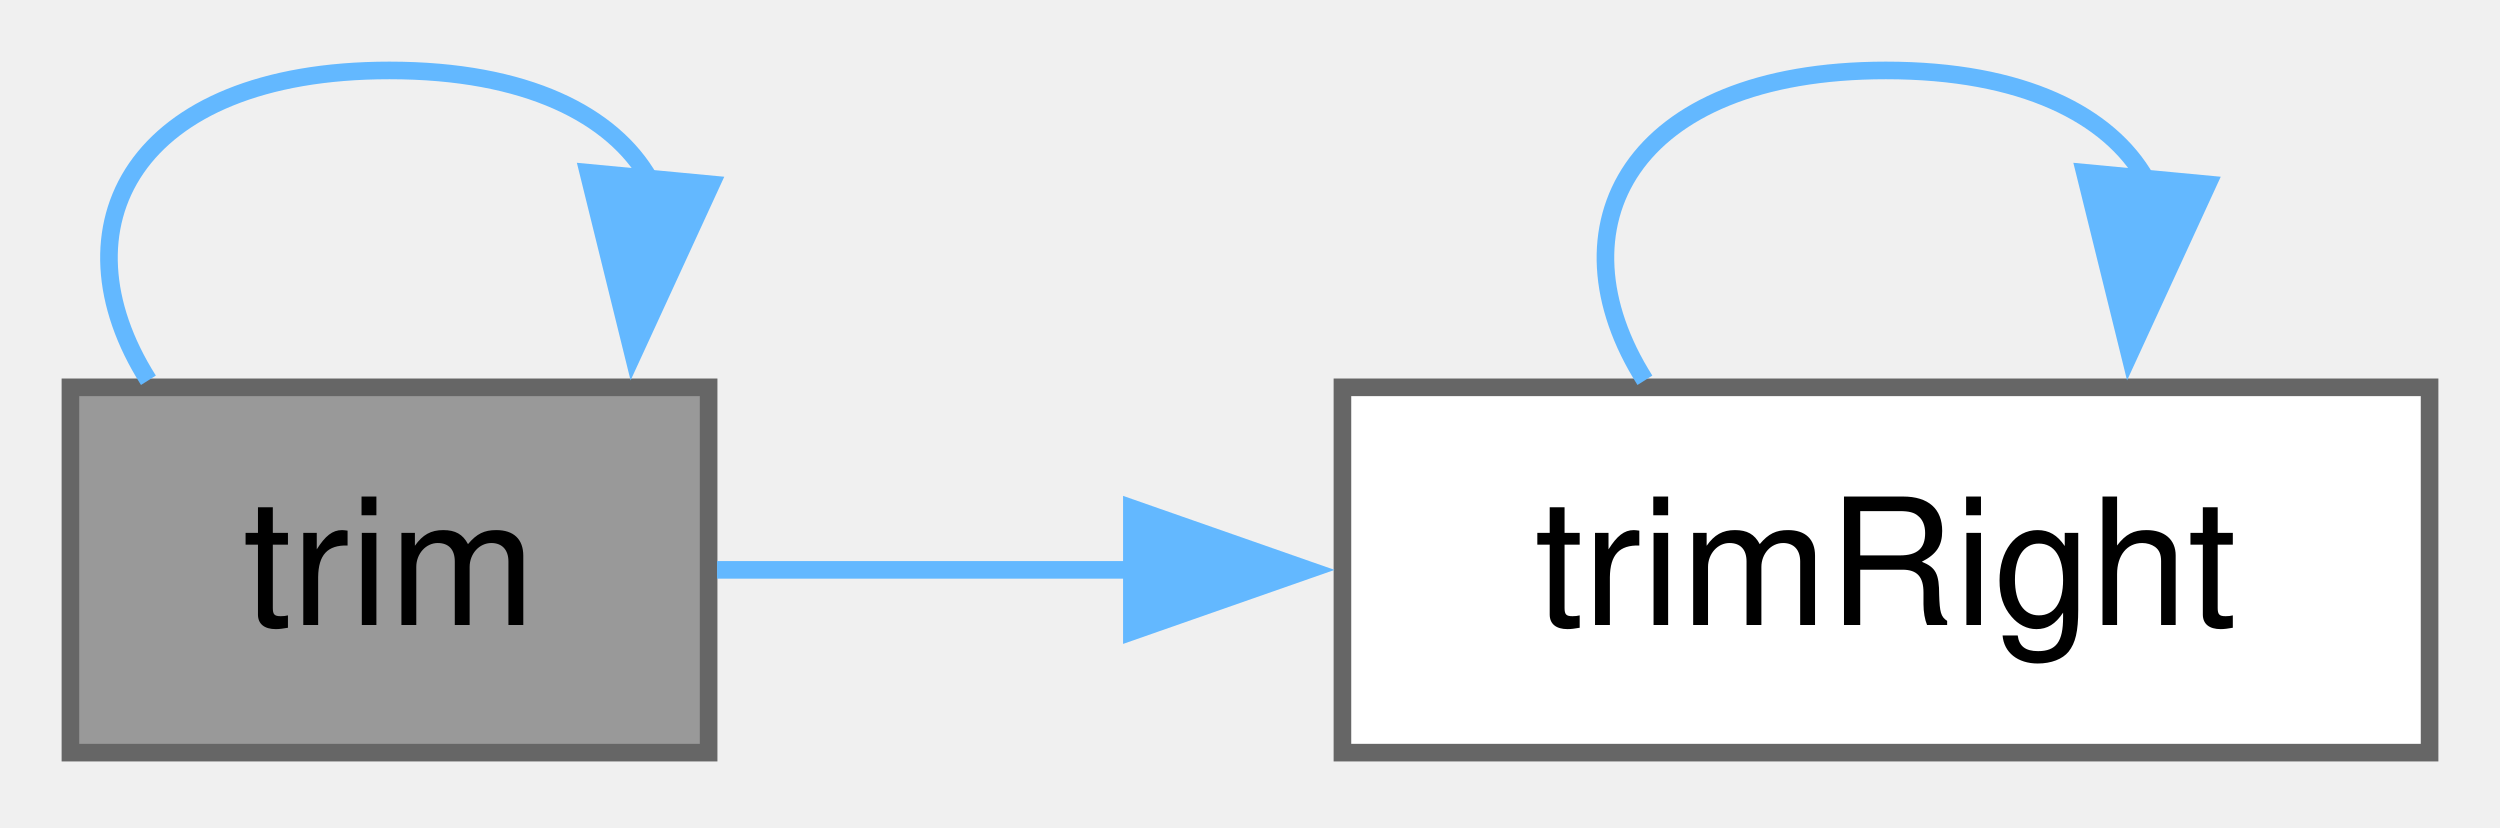
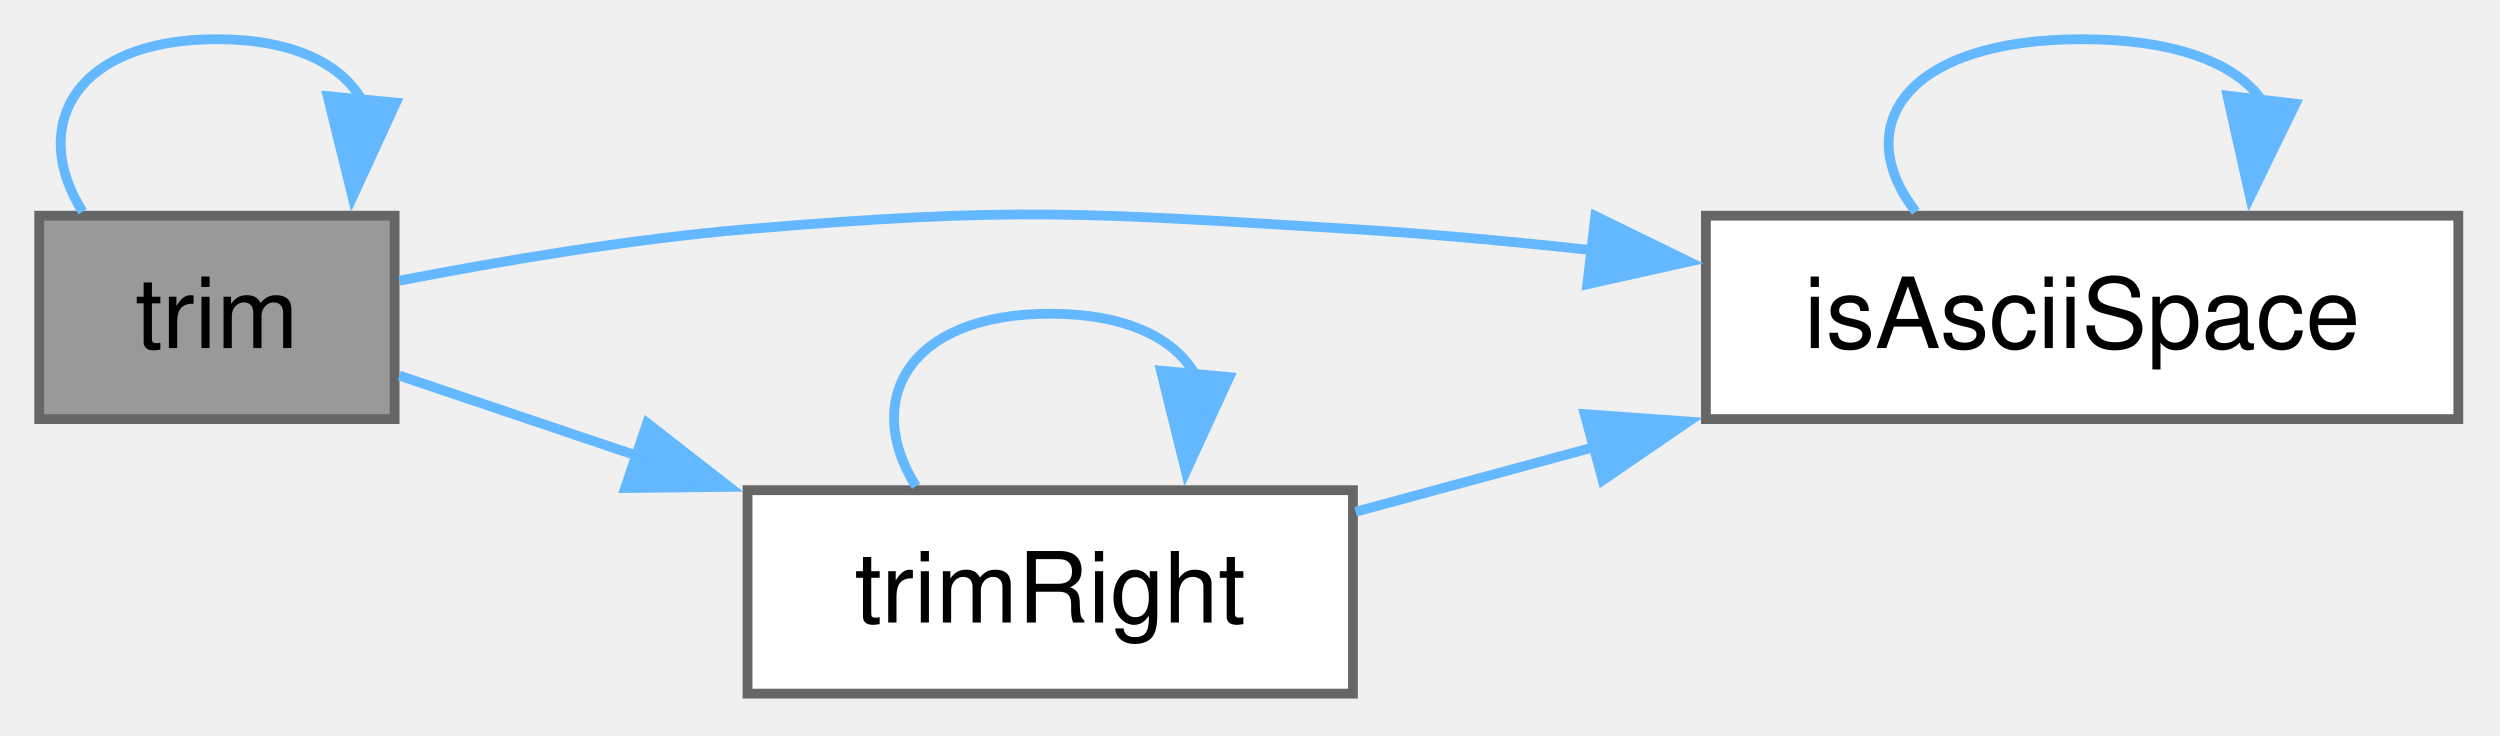
- <svg xmlns="http://www.w3.org/2000/svg" xmlns:xlink="http://www.w3.org/1999/xlink" width="142pt" height="47pt" viewBox="0.00 0.00 142.00 47.00">
-   <g id="graph0" class="graph" transform="scale(1 1) rotate(0) translate(4 42.75)">
+ <svg xmlns="http://www.w3.org/2000/svg" xmlns:xlink="http://www.w3.org/1999/xlink" width="255pt" height="75pt" viewBox="0.00 0.00 255.00 75.00">
+   <g id="graph0" class="graph" transform="scale(1 1) rotate(0) translate(4 70.75)">
    <g id="Node000001" class="node">
      <g id="a_Node000001">
        <a xlink:title=" ">
-           <polygon fill="#999999" stroke="#666666" points="36.25,-20.75 0,-20.75 0,0 36.25,0 36.25,-20.75" />
-           <text xml:space="preserve" text-anchor="middle" x="18.12" y="-7.25" font-family="Helvetica,sans-Serif" font-size="10.00">trim</text>
+           <polygon fill="#999999" stroke="#666666" points="36.25,-48.75 0,-48.75 0,-28 36.25,-28 36.25,-48.75" />
+           <text xml:space="preserve" text-anchor="middle" x="18.12" y="-35.25" font-family="Helvetica,sans-Serif" font-size="10.00">trim</text>
        </a>
      </g>
    </g>
-     <g id="edge1_Node000001_Node000001" class="edge">
-       <g id="a_edge1_Node000001_Node000001">
+     <g id="edge3_Node000001_Node000001" class="edge">
+       <g id="a_edge3_Node000001_Node000001">
        <a xlink:title=" ">
-           <path fill="none" stroke="#63b8ff" d="M4.43,-21.15C-1.05,-29.81 3.52,-38.75 18.12,-38.75 25.89,-38.75 30.81,-36.23 32.9,-32.56" />
-           <polygon fill="#63b8ff" stroke="#63b8ff" points="36.39,-32.28 31.96,-22.65 29.42,-32.94 36.39,-32.28" />
+           <path fill="none" stroke="#63b8ff" d="M4.43,-49.15C-1.05,-57.81 3.52,-66.75 18.12,-66.75 25.89,-66.75 30.81,-64.23 32.9,-60.56" />
+           <polygon fill="#63b8ff" stroke="#63b8ff" points="36.39,-60.28 31.96,-50.65 29.42,-60.94 36.39,-60.28" />
        </a>
      </g>
    </g>
    <g id="Node000002" class="node">
      <g id="a_Node000002">
+         <a xlink:href="_scene_importer_8cpp.html#a9b525f1c5c4de4ce1c2c07b4c5a6a1c6" target="_top" xlink:title=" ">
+           <polygon fill="white" stroke="#666666" points="246.75,-48.75 170,-48.75 170,-28 246.75,-28 246.75,-48.75" />
+           <text xml:space="preserve" text-anchor="middle" x="208.38" y="-35.25" font-family="Helvetica,sans-Serif" font-size="10.00">isAsciiSpace</text>
+         </a>
+       </g>
+     </g>
+     <g id="edge1_Node000001_Node000002" class="edge">
+       <g id="a_edge1_Node000001_Node000002">
+         <a xlink:title=" ">
+           <path fill="none" stroke="#63b8ff" d="M36.74,-42.12C47.04,-44.12 60.32,-46.37 72.25,-47.38 99.6,-49.68 106.61,-49.05 134,-47.38 141.92,-46.89 150.3,-46.12 158.45,-45.22" />
+           <polygon fill="#63b8ff" stroke="#63b8ff" points="158.73,-48.71 168.25,-44.06 157.91,-41.76 158.73,-48.71" />
+         </a>
+       </g>
+     </g>
+     <g id="Node000003" class="node">
+       <g id="a_Node000003">
        <a xlink:href="_scene_importer_8cpp.html#ab5cba885129b8c9b017c168d6f62fb46" target="_top" xlink:title=" ">
          <polygon fill="white" stroke="#666666" points="134,-20.75 72.25,-20.75 72.25,0 134,0 134,-20.75" />
          <text xml:space="preserve" text-anchor="middle" x="103.12" y="-7.25" font-family="Helvetica,sans-Serif" font-size="10.00">trimRight</text>
        </a>
      </g>
    </g>
-     <g id="edge2_Node000001_Node000002" class="edge">
-       <g id="a_edge2_Node000001_Node000002">
+     <g id="edge4_Node000001_Node000003" class="edge">
+       <g id="a_edge4_Node000001_Node000003">
        <a xlink:title=" ">
-           <path fill="none" stroke="#63b8ff" d="M36.73,-10.38C43.73,-10.38 52.11,-10.38 60.49,-10.38" />
-           <polygon fill="#63b8ff" stroke="#63b8ff" points="60.29,-13.88 70.29,-10.38 60.29,-6.88 60.29,-13.88" />
+           <path fill="none" stroke="#63b8ff" d="M36.73,-32.44C43.89,-30.02 52.49,-27.12 61.06,-24.23" />
+           <polygon fill="#63b8ff" stroke="#63b8ff" points="62.01,-27.6 70.37,-21.09 59.77,-20.97 62.01,-27.6" />
        </a>
      </g>
    </g>
-     <g id="edge3_Node000002_Node000002" class="edge">
-       <g id="a_edge3_Node000002_Node000002">
+     <g id="edge2_Node000002_Node000002" class="edge">
+       <g id="a_edge2_Node000002_Node000002">
+         <a xlink:title=" ">
+           <path fill="none" stroke="#63b8ff" d="M191.42,-49.15C184.63,-57.81 190.29,-66.75 208.38,-66.75 217.99,-66.75 224.09,-64.23 226.68,-60.56" />
+           <polygon fill="#63b8ff" stroke="#63b8ff" points="230.15,-60.17 225.51,-50.65 223.2,-60.99 230.15,-60.17" />
+         </a>
+       </g>
+     </g>
+     <g id="edge5_Node000003_Node000002" class="edge">
+       <g id="a_edge5_Node000003_Node000002">
+         <a xlink:title=" ">
+           <path fill="none" stroke="#63b8ff" d="M134.27,-18.55C141.96,-20.64 150.44,-22.93 158.8,-25.2" />
+           <polygon fill="#63b8ff" stroke="#63b8ff" points="157.64,-28.51 168.21,-27.75 159.47,-21.76 157.64,-28.51" />
+         </a>
+       </g>
+     </g>
+     <g id="edge6_Node000003_Node000003" class="edge">
+       <g id="a_edge6_Node000003_Node000003">
        <a xlink:title=" ">
          <path fill="none" stroke="#63b8ff" d="M89.43,-21.15C83.95,-29.81 88.52,-38.75 103.12,-38.75 110.89,-38.75 115.81,-36.23 117.9,-32.56" />
          <polygon fill="#63b8ff" stroke="#63b8ff" points="121.39,-32.28 116.96,-22.65 114.42,-32.94 121.39,-32.28" />
        </a>
      </g>
    </g>
  </g>
</svg>
